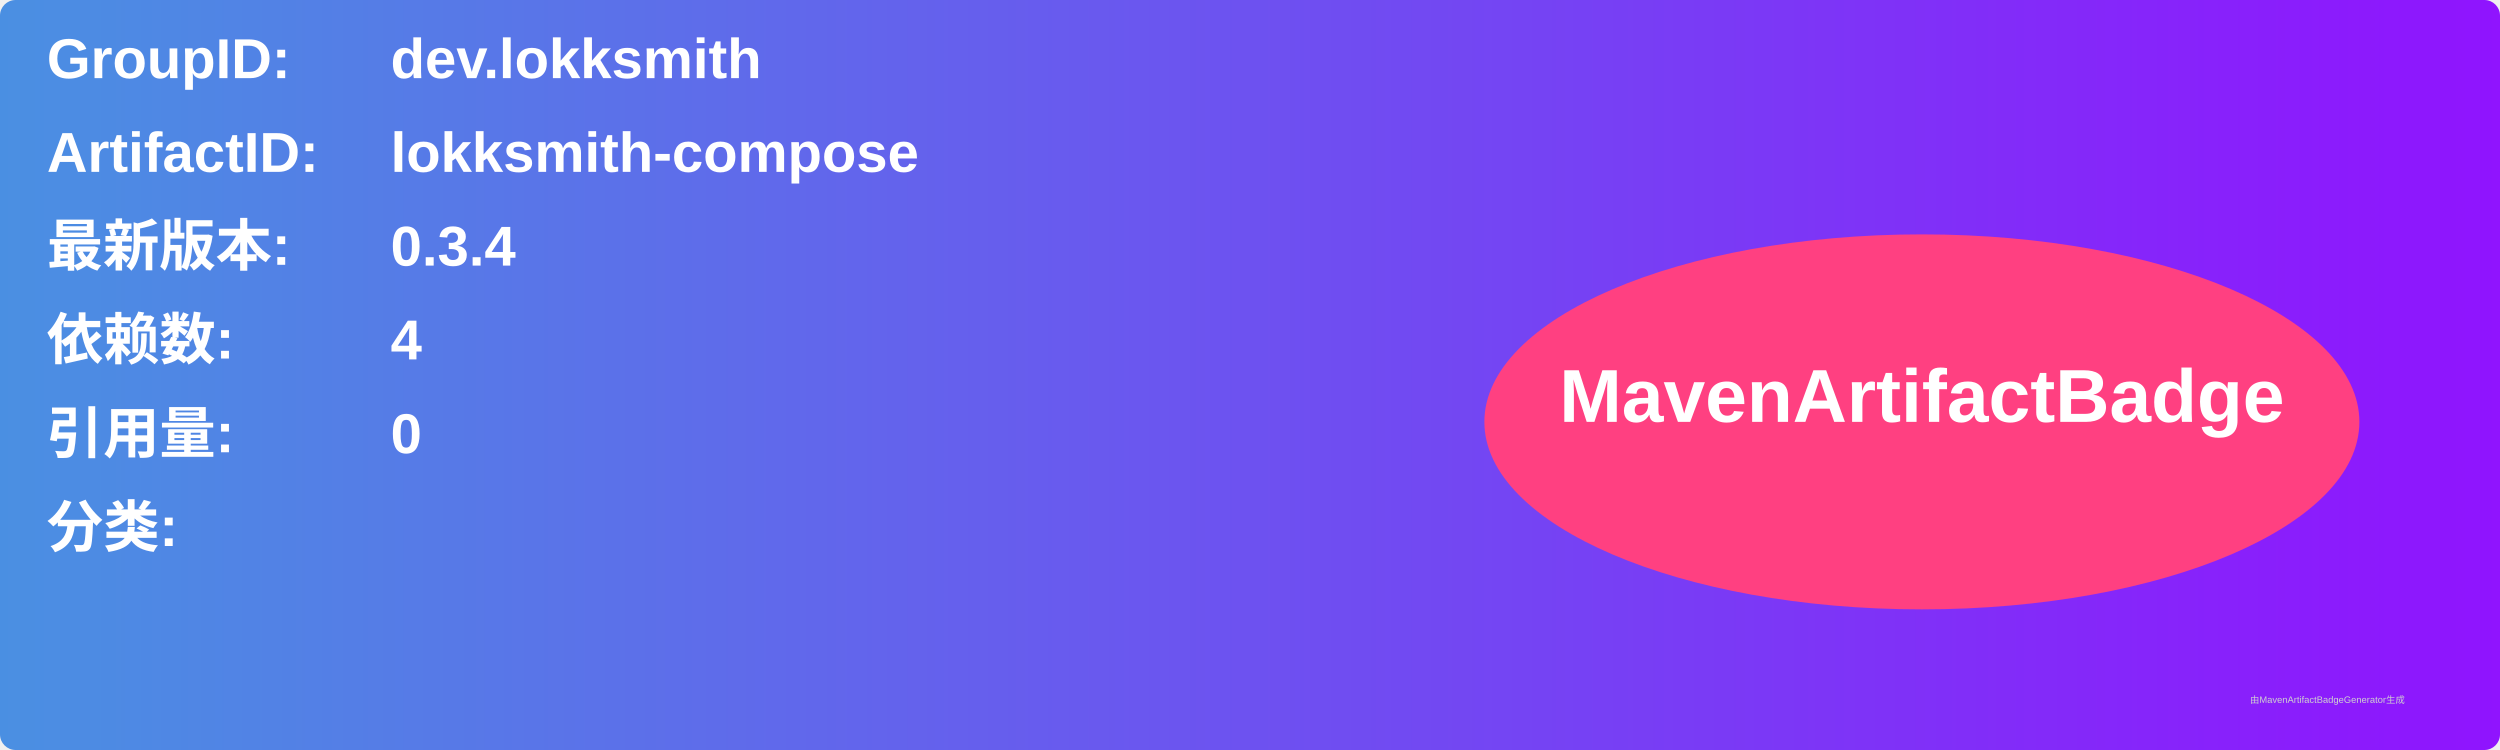
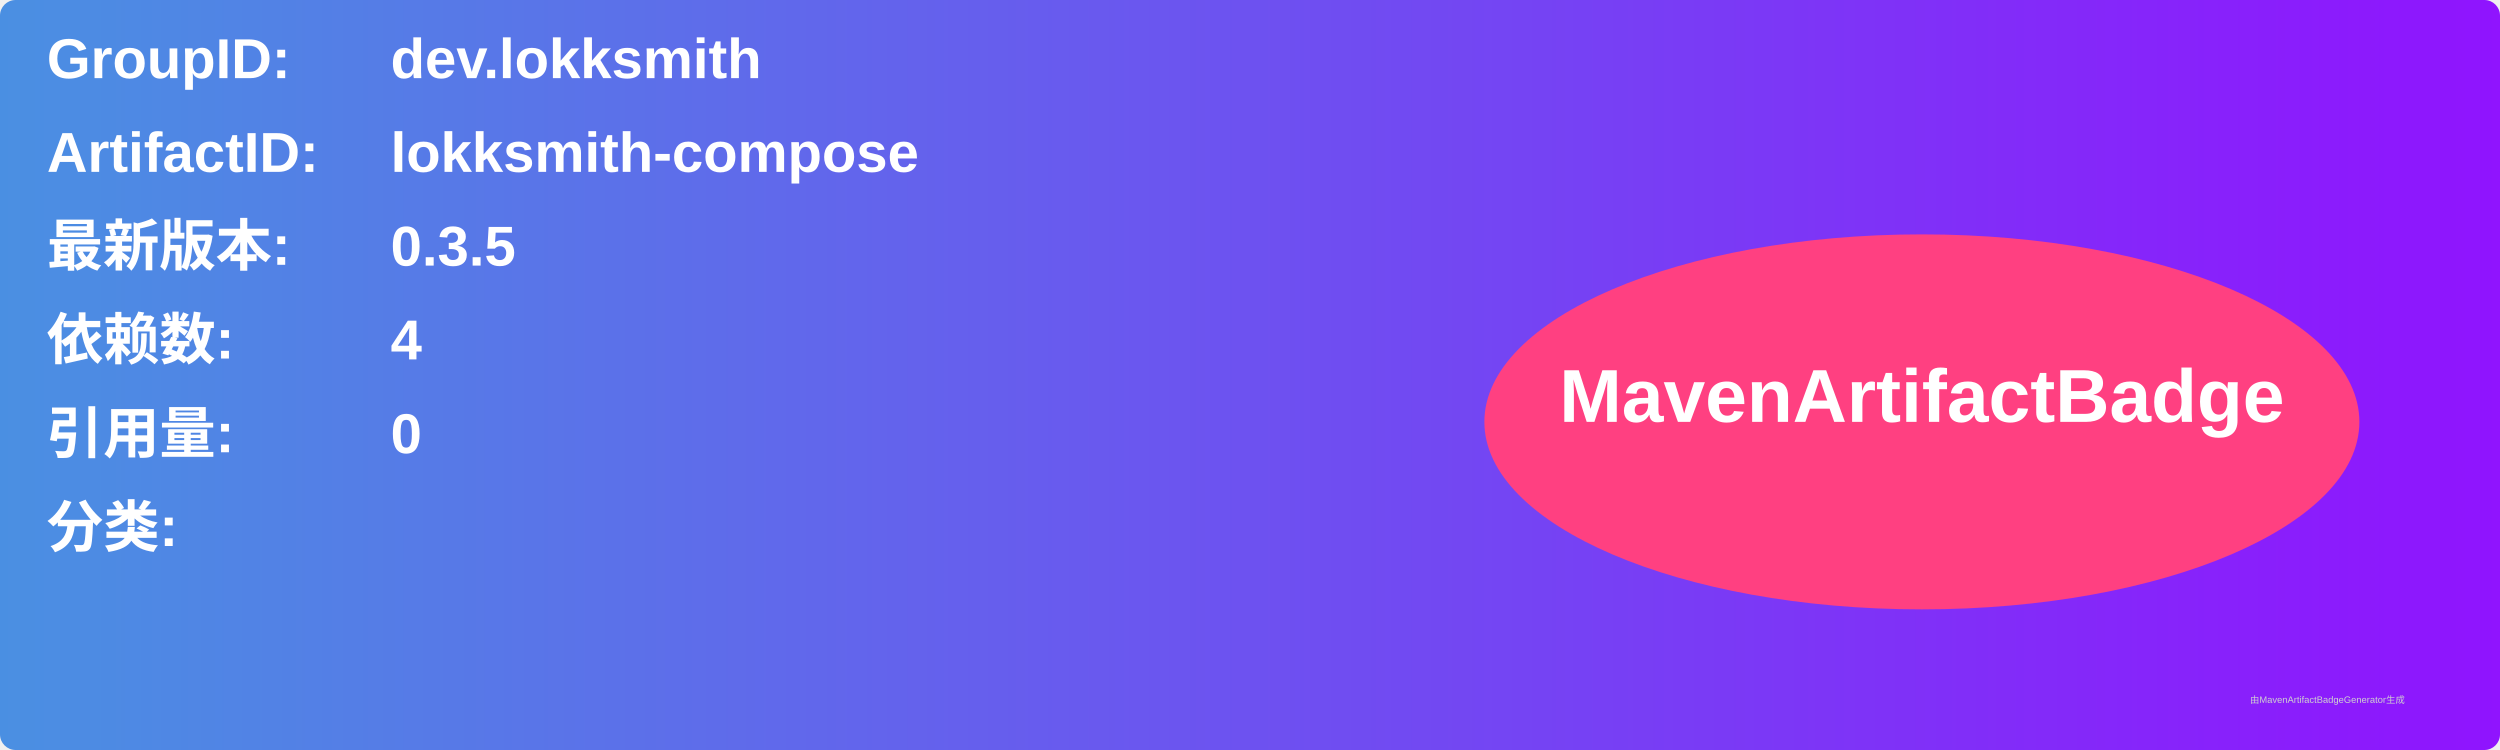
<svg xmlns="http://www.w3.org/2000/svg" width="800" height="240" viewBox="0 0 800 240">
  <linearGradient id="grad" x1="0%" y1="0%" x2="100%" y2="0%">
    <stop offset="0%" stop-color="#4a90e2" />
    <stop offset="100%" stop-color="#9013fe" />
  </linearGradient>
  <rect width="100%" height="100%" rx="5" ry="5" fill="url(#grad)" />
  <g transform="translate(15, 15)">
    <text x="0" y="10" font-family="Arial" font-size="18" fill="white" font-weight="bold" width="260">GroupID:</text>
    <text x="110" y="10" font-family="Arial" font-size="18" fill="white" font-weight="bold" width="460">dev.lokksmith</text>
    <text x="0" y="40" font-family="Arial" font-size="18" fill="white" font-weight="bold" width="260">ArtifactID:</text>
    <text x="110" y="40" font-family="Arial" font-size="18" fill="white" font-weight="bold" width="460">lokksmith-compose</text>
    <text x="0" y="70" font-family="Arial" font-size="18" fill="white" font-weight="bold">最新版本:</text>
    <text x="110" y="70" font-family="Arial" font-size="18" fill="white" font-weight="bold">
-       <tspan font-weight="bold">0.3.4</tspan>
+       <tspan font-weight="bold">0.3.5</tspan>
    </text>
    <text x="0" y="100" font-family="Arial" font-size="18" fill="white" font-weight="bold">依赖数: </text>
    <text x="110" y="100" font-family="Arial" font-size="18" fill="white">
      <tspan font-weight="bold">4</tspan>
    </text>
    <text x="0" y="130" font-family="Arial" font-size="18" fill="white" font-weight="bold">引用量: </text>
    <text x="110" y="130" font-family="Arial" font-size="18" fill="white">
      <tspan font-weight="bold">0</tspan>
    </text>
    <text x="0" y="160" font-family="Arial" font-size="18" fill="white" font-weight="bold">分类:</text>
    <text x="10" y="190" font-family="Arial" font-size="10" fill="white">
      <tspan font-weight="bold" />
    </text>
    <ellipse cx="600" cy="120" rx="140" ry="60" fill="#ff4081" />
    <text x="600" y="120" text-anchor="middle" font-family="Arial" font-size="24" fill="white" font-weight="bold">MavenArtifactBadge</text>
  </g>
  <text x="720" y="225" font-family="Arial" font-size="3" fill="#d0d0d0">由MavenArtifactBadgeGenerator生成</text>
</svg>
